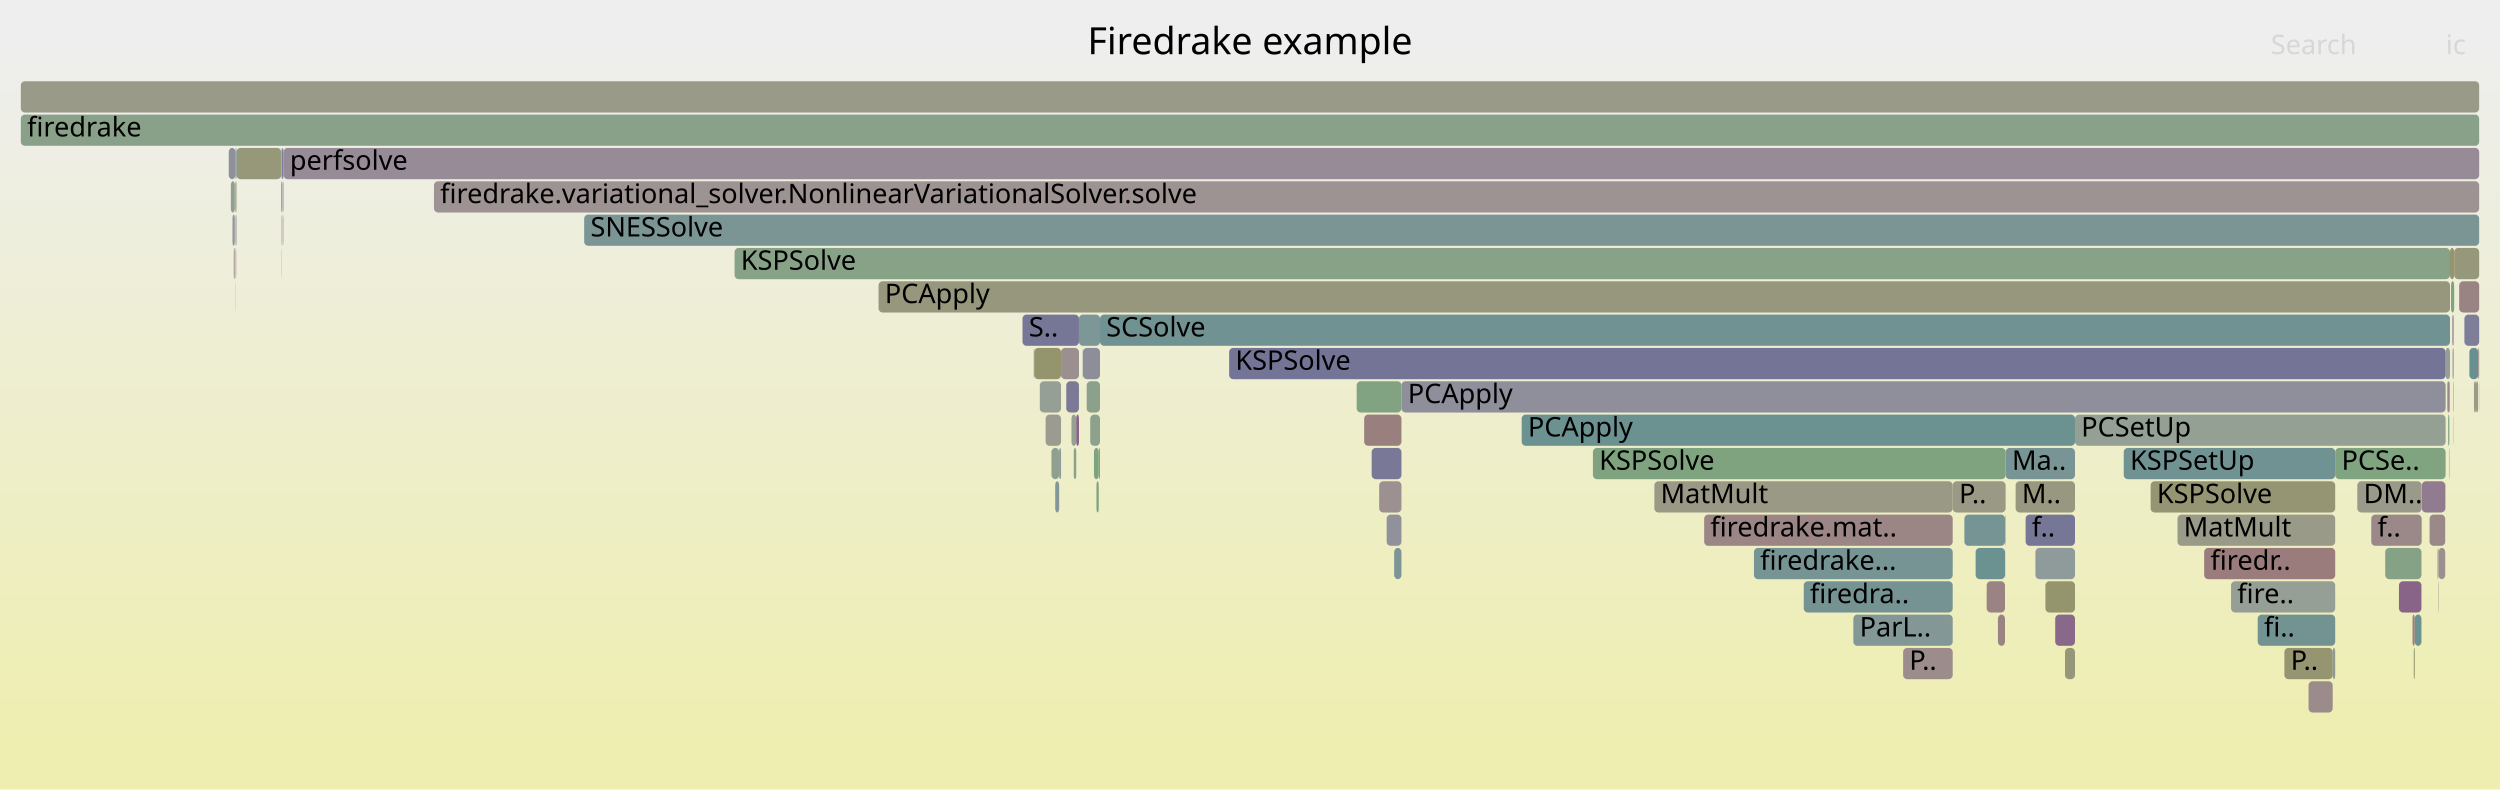
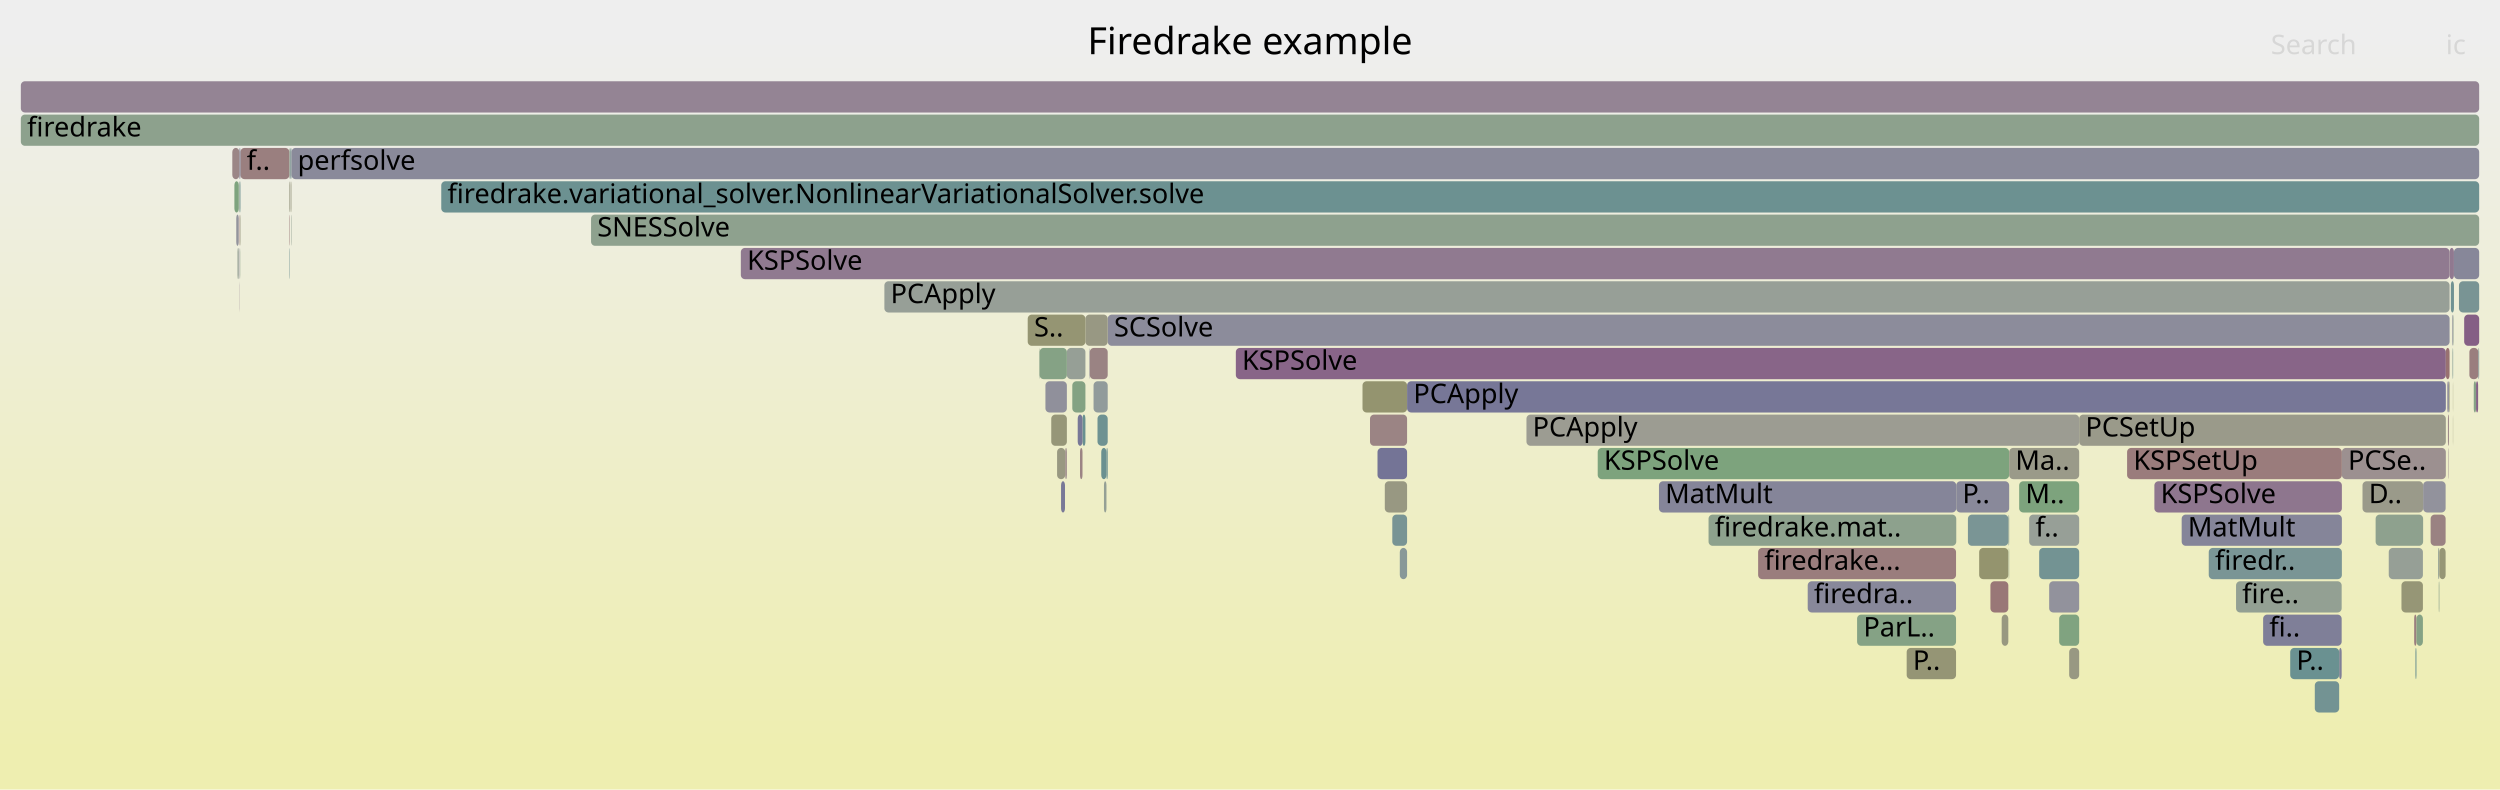
<svg xmlns="http://www.w3.org/2000/svg" version="1.1" width="1200" height="379" viewBox="0 0 1200 379">
  <defs>
    <linearGradient id="background" y1="0" y2="1" x1="0" x2="0">
      <stop stop-color="#eeeeee" offset="5%" />
      <stop stop-color="#eeeeb0" offset="95%" />
    </linearGradient>
  </defs>
  <style type="text/css">
	text { font-family:Verdana; font-size:13px; fill:rgb(0,0,0); }
	#search, #ignorecase { opacity:0.1; cursor:pointer; }
	#search:hover, #search.show, #ignorecase:hover, #ignorecase.show { opacity:1; }
	#subtitle { text-anchor:middle; font-color:rgb(160,160,160); }
	#title { text-anchor:middle; font-size:18px}
	#unzoom { cursor:pointer; }
	#frames &gt; *:hover { stroke:black; stroke-width:0.5; cursor:pointer; }
	.hide { display:none; }
	.parent { opacity:0.5; }
</style>
  <rect x="0.0" y="0" width="1200.0" height="379.0" fill="url(#background)" />
  <text id="title" x="600.00" y="26">Firedrake example</text>
  <text id="details" x="10.00" y="361"> </text>
  <text id="unzoom" x="10.00" y="26" class="hide">Reset Zoom</text>
  <text id="search" x="1090.00" y="26">Search</text>
  <text id="ignorecase" x="1174.00" y="26">ic</text>
  <text id="matched" x="1090.00" y="361"> </text>
  <g id="frames">
    <g>
-       <rect x="1189.9" y="183" width="0.1" height="15.0" fill="rgb(146.257,146.257,155.727)" rx="2" ry="2" />
-       <text x="1192.89" y="193.5" />
-     </g>
-     <g>
-       <rect x="112.7" y="87" width="0.3" height="15.0" fill="rgb(108.584,145.188,145.188)" rx="2" ry="2" />
-       <text x="115.70" y="97.5" />
-     </g>
-     <g>
-       <rect x="948.3" y="263" width="14.1" height="15.0" fill="rgb(107.904,145.012,145.012)" rx="2" ry="2" />
-       <text x="951.28" y="273.5" />
-     </g>
-     <g>
-       <rect x="1119.7" y="311" width="1.2" height="15.0" fill="rgb(141.604,153.749,153.749)" rx="2" ry="2" />
-       <text x="1122.73" y="321.5" />
-     </g>
-     <g>
-       <rect x="665.6" y="247" width="7.1" height="15.0" fill="rgb(144.533,144.533,155.393)" rx="2" ry="2" />
-       <text x="668.61" y="257.5" />
-     </g>
-     <g>
-       <rect x="113.4" y="119" width="0.1" height="15.0" fill="rgb(154.042,127.656,127.656)" rx="2" ry="2" />
-       <text x="116.36" y="129.5" />
-     </g>
-     <g>
-       <rect x="651.2" y="183" width="21.5" height="15.0" fill="rgb(129.532,162.634,129.532)" rx="2" ry="2" />
-       <text x="654.24" y="193.5" />
-     </g>
-     <g>
-       <rect x="1187.5" y="183" width="1.0" height="15.0" fill="rgb(153.982,153.982,138.526)" rx="2" ry="2" />
-       <text x="1190.45" y="193.5" />
-     </g>
-     <g>
-       <rect x="1045.2" y="247" width="75.7" height="15.0" fill="rgb(153.723,153.723,137.273)" rx="2" ry="2" />
-       <text x="1048.16" y="257.5">MatMult</text>
-     </g>
-     <g>
-       <rect x="352.6" y="119" width="823.4" height="15.0" fill="rgb(136.198,161.549,136.198)" rx="2" ry="2" />
-       <text x="355.57" y="129.5">KSPSolve</text>
-     </g>
-     <g>
-       <rect x="135.2" y="119" width="0.1" height="15.0" fill="rgb(119.318,147.971,147.971)" rx="2" ry="2" />
-       <text x="138.18" y="129.5" />
-     </g>
-     <g>
-       <rect x="1070.9" y="279" width="50.0" height="15.0" fill="rgb(149.553,159.375,149.553)" rx="2" ry="2" />
-       <text x="1073.88" y="289.5">fire..</text>
-     </g>
-     <g>
-       <rect x="1151.5" y="279" width="10.8" height="15.0" fill="rgb(135.828,101.183,135.828)" rx="2" ry="2" />
-       <text x="1154.46" y="289.5" />
-     </g>
-     <g>
-       <rect x="421.7" y="135" width="754.3" height="15.0" fill="rgb(151.436,151.436,126.19)" rx="2" ry="2" />
-       <text x="424.71" y="145.5">PCApply</text>
-     </g>
-     <g>
-       <rect x="977.0" y="263" width="19.0" height="15.0" fill="rgb(142.724,154.04,154.04)" rx="2" ry="2" />
-       <text x="980.02" y="273.5" />
-     </g>
-     <g>
-       <rect x="669.2" y="263" width="3.5" height="15.0" fill="rgb(125.104,149.471,149.471)" rx="2" ry="2" />
-       <text x="672.18" y="273.5" />
-     </g>
-     <g>
-       <rect x="113.1" y="87" width="0.4" height="15.0" fill="rgb(148.98,148.98,114.288)" rx="2" ry="2" />
-       <text x="116.13" y="97.5" />
-     </g>
-     <g>
-       <rect x="514.3" y="199" width="2.3" height="15.0" fill="rgb(147.238,159.752,147.238)" rx="2" ry="2" />
-       <text x="517.27" y="209.5" />
-     </g>
-     <g>
-       <rect x="526.3" y="231" width="1.1" height="15.0" fill="rgb(126.433,163.139,126.433)" rx="2" ry="2" />
-       <text x="529.27" y="241.5" />
-     </g>
-     <g>
-       <rect x="841.9" y="263" width="95.4" height="15.0" fill="rgb(117.616,147.53,147.53)" rx="2" ry="2" />
-       <text x="844.89" y="273.5">firedrake...</text>
-     </g>
-     <g>
-       <rect x="1158.6" y="311" width="0.5" height="15.0" fill="rgb(148.411,148.411,111.531)" rx="2" ry="2" />
-       <text x="1161.56" y="321.5" />
-     </g>
-     <g>
-       <rect x="1185.3" y="167" width="4.3" height="15.0" fill="rgb(104.495,144.128,144.128)" rx="2" ry="2" />
-       <text x="1188.35" y="177.5" />
-     </g>
-     <g>
-       <rect x="730.4" y="199" width="265.6" height="15.0" fill="rgb(106.719,144.705,144.705)" rx="2" ry="2" />
-       <text x="733.40" y="209.5">PCApply</text>
-     </g>
-     <g>
-       <rect x="1177.4" y="151" width="0.3" height="15.0" fill="rgb(138.238,138.238,154.175)" rx="2" ry="2" />
-       <text x="1180.36" y="161.5" />
-     </g>
-     <g>
-       <rect x="1032.3" y="231" width="88.6" height="15.0" fill="rgb(149.343,149.343,116.048)" rx="2" ry="2" />
-       <text x="1035.30" y="241.5">KSPSolve</text>
-     </g>
-     <g>
-       <rect x="509.3" y="167" width="8.6" height="15.0" fill="rgb(156.07,143.2,143.2)" rx="2" ry="2" />
-       <text x="512.28" y="177.5" />
-     </g>
-     <g>
-       <rect x="1170.0" y="263" width="0.5" height="15.0" fill="rgb(154.9,154.9,142.979)" rx="2" ry="2" />
-       <text x="1172.99" y="273.5" />
-     </g>
-     <g>
-       <rect x="1138.2" y="247" width="24.2" height="15.0" fill="rgb(155.322,137.466,137.466)" rx="2" ry="2" />
-       <text x="1141.18" y="257.5">f..</text>
-     </g>
-     <g>
-       <rect x="981.8" y="279" width="14.2" height="15.0" fill="rgb(147.992,147.992,109.499)" rx="2" ry="2" />
-       <text x="984.76" y="289.5" />
-     </g>
-     <g>
-       <rect x="519.8" y="167" width="8.2" height="15.0" fill="rgb(142.369,142.369,154.975)" rx="2" ry="2" />
-       <text x="522.84" y="177.5" />
-     </g>
-     <g>
-       <rect x="1188.5" y="183" width="1.0" height="15.0" fill="rgb(152.626,152.626,131.957)" rx="2" ry="2" />
-       <text x="1191.47" y="193.5" />
-     </g>
-     <g>
-       <rect x="135.9" y="87" width="0.2" height="15.0" fill="rgb(149.384,149.384,116.245)" rx="2" ry="2" />
-       <text x="138.94" y="97.5" />
-     </g>
-     <g>
-       <rect x="208.3" y="87" width="981.7" height="15.0" fill="rgb(156.553,146.905,146.905)" rx="2" ry="2" />
-       <text x="211.28" y="97.5">firedrake.variational_solver.NonlinearVariationalSolver.solve</text>
-     </g>
-     <g>
-       <rect x="135.0" y="71" width="0.3" height="15.0" fill="rgb(142.142,160.582,142.142)" rx="2" ry="2" />
-       <text x="137.97" y="81.5" />
-     </g>
-     <g>
-       <rect x="1170.5" y="263" width="3.2" height="15.0" fill="rgb(155.989,142.58,142.58)" rx="2" ry="2" />
-       <text x="1173.51" y="273.5" />
-     </g>
-     <g>
-       <rect x="112.8" y="103" width="0.2" height="15.0" fill="rgb(128.119,162.864,128.119)" rx="2" ry="2" />
-       <text x="115.77" y="113.5" />
-     </g>
-     <g>
-       <rect x="1177.7" y="151" width="0.2" height="15.0" fill="rgb(138.333,161.202,138.333)" rx="2" ry="2" />
-       <text x="1180.72" y="161.5" />
-     </g>
-     <g>
-       <rect x="1182.9" y="151" width="7.1" height="15.0" fill="rgb(126.42,126.42,151.888)" rx="2" ry="2" />
-       <text x="1185.89" y="161.5" />
-     </g>
-     <g>
-       <rect x="135.4" y="71" width="0.5" height="15.0" fill="rgb(112.486,112.486,149.191)" rx="2" ry="2" />
-       <text x="138.36" y="81.5" />
-     </g>
-     <g>
-       <rect x="113.2" y="103" width="0.3" height="15.0" fill="rgb(142.027,142.027,154.908)" rx="2" ry="2" />
-       <text x="116.25" y="113.5" />
-     </g>
-     <g>
-       <rect x="658.4" y="215" width="14.3" height="15.0" fill="rgb(121.313,121.313,150.899)" rx="2" ry="2" />
-       <text x="661.44" y="225.5" />
-     </g>
-     <g>
-       <rect x="1174.8" y="183" width="0.9" height="15.0" fill="rgb(155.298,137.286,137.286)" rx="2" ry="2" />
+       <rect x="512.1" y="167" width="8.9" height="15.0" fill="rgb(150.429,159.232,150.429)" rx="2" ry="2" />
+       <text x="515.10" y="177.5" />
+     </g>
+     <g>
+       <rect x="891.4" y="295" width="47.5" height="15.0" fill="rgb(132.938,162.08,132.938)" rx="2" ry="2" />
+       <text x="894.45" y="305.5">ParL..</text>
+     </g>
+     <g>
+       <rect x="664.7" y="231" width="10.7" height="15.0" fill="rgb(152.241,152.241,130.089)" rx="2" ry="2" />
+       <text x="667.73" y="241.5" />
+     </g>
+     <g>
+       <rect x="657.6" y="199" width="17.8" height="15.0" fill="rgb(154.553,131.576,131.576)" rx="2" ry="2" />
+       <text x="660.57" y="209.5" />
+     </g>
+     <g>
+       <rect x="113.4" y="103" width="1.2" height="15.0" fill="rgb(147.468,147.468,155.962)" rx="2" ry="2" />
+       <text x="116.44" y="113.5" />
+     </g>
+     <g>
+       <rect x="593.2" y="167" width="580.8" height="15.0" fill="rgb(135.85,101.239,135.85)" rx="2" ry="2" />
+       <text x="596.17" y="177.5">KSPSolve</text>
+     </g>
+     <g>
+       <rect x="1111.1" y="327" width="11.7" height="15.0" fill="rgb(114.643,146.759,146.759)" rx="2" ry="2" />
+       <text x="1114.06" y="337.5" />
+     </g>
+     <g>
+       <rect x="10.0" y="55" width="1180.0" height="15.0" fill="rgb(140.554,160.84,140.554)" rx="2" ry="2" />
+       <text x="13.00" y="65.5">firedrake</text>
+     </g>
+     <g>
+       <rect x="114.0" y="119" width="0.6" height="15.0" fill="rgb(148.644,159.523,148.644)" rx="2" ry="2" />
+       <text x="117.03" y="129.5" />
+     </g>
+     <g>
+       <rect x="115.0" y="87" width="0.4" height="15.0" fill="rgb(105.926,144.499,144.499)" rx="2" ry="2" />
+       <text x="118.05" y="97.5" />
+     </g>
+     <g>
+       <rect x="531.7" y="151" width="644.1" height="15.0" fill="rgb(139.92,139.92,154.501)" rx="2" ry="2" />
+       <text x="534.72" y="161.5">SCSolve</text>
+     </g>
+     <g>
+       <rect x="523.1" y="167" width="8.6" height="15.0" fill="rgb(154.445,130.748,130.748)" rx="2" ry="2" />
+       <text x="526.06" y="177.5" />
+     </g>
+     <g>
+       <rect x="1177.1" y="167" width="0.1" height="15.0" fill="rgb(151.245,151.245,125.262)" rx="2" ry="2" />
+       <text x="1180.11" y="177.5" />
+     </g>
+     <g>
+       <rect x="766.9" y="215" width="197.5" height="15.0" fill="rgb(125.16,163.346,125.16)" rx="2" ry="2" />
+       <text x="769.88" y="225.5">KSPSolve</text>
+     </g>
+     <g>
+       <rect x="1176.4" y="135" width="1.5" height="15.0" fill="rgb(111.743,146.007,146.007)" rx="2" ry="2" />
+       <text x="1179.38" y="145.5" />
+     </g>
+     <g>
+       <rect x="139.6" y="71" width="0.3" height="15.0" fill="rgb(111.976,146.068,146.068)" rx="2" ry="2" />
+       <text x="142.58" y="81.5" />
+     </g>
+     <g>
+       <rect x="1174.6" y="183" width="0.2" height="15.0" fill="rgb(154.799,133.461,133.461)" rx="2" ry="2" />
+       <text x="1177.63" y="193.5" />
+     </g>
+     <g>
+       <rect x="283.7" y="103" width="906.3" height="15.0" fill="rgb(142.47,160.528,142.47)" rx="2" ry="2" />
+       <text x="286.71" y="113.5">SNESSolve</text>
+     </g>
+     <g>
+       <rect x="1073.3" y="279" width="50.7" height="15.0" fill="rgb(146.548,159.864,146.548)" rx="2" ry="2" />
+       <text x="1076.26" y="289.5">fire..</text>
+     </g>
+     <g>
+       <rect x="983.6" y="279" width="14.4" height="15.0" fill="rgb(146.465,146.465,155.767)" rx="2" ry="2" />
+       <text x="986.63" y="289.5" />
+     </g>
+     <g>
+       <rect x="944.6" y="247" width="19.4" height="15.0" fill="rgb(122.15,148.706,148.706)" rx="2" ry="2" />
+       <text x="947.58" y="257.5" />
+     </g>
+     <g>
+       <rect x="1158.8" y="295" width="1.1" height="15.0" fill="rgb(153.769,125.564,125.564)" rx="2" ry="2" />
+       <text x="1161.83" y="305.5" />
+     </g>
+     <g>
+       <rect x="964.1" y="247" width="0.3" height="15.0" fill="rgb(128.61,150.38,150.38)" rx="2" ry="2" />
+       <text x="967.14" y="257.5" />
+     </g>
+     <g>
+       <rect x="514.7" y="183" width="6.3" height="15.0" fill="rgb(130.573,162.465,130.573)" rx="2" ry="2" />
+       <text x="517.68" y="193.5" />
+     </g>
+     <g>
+       <rect x="507.4" y="215" width="3.9" height="15.0" fill="rgb(152.099,152.099,129.405)" rx="2" ry="2" />
+       <text x="510.39" y="225.5" />
+     </g>
+     <g>
+       <rect x="114.6" y="87" width="0.3" height="15.0" fill="rgb(142.648,160.499,142.648)" rx="2" ry="2" />
+       <text x="117.61" y="97.5" />
+     </g>
+     <g>
+       <rect x="1060.2" y="263" width="63.9" height="15.0" fill="rgb(122.311,148.747,148.747)" rx="2" ry="2" />
+       <text x="1063.21" y="273.5">firedr..</text>
+     </g>
+     <g>
+       <rect x="843.9" y="263" width="95.0" height="15.0" fill="rgb(153.724,125.217,125.217)" rx="2" ry="2" />
+       <text x="846.90" y="273.5">firedrake...</text>
+     </g>
+     <g>
+       <rect x="960.8" y="295" width="3.2" height="15.0" fill="rgb(151.856,151.856,128.224)" rx="2" ry="2" />
+       <text x="963.76" y="305.5" />
+     </g>
+     <g>
+       <rect x="1021.0" y="215" width="103.1" height="15.0" fill="rgb(153.537,123.786,123.786)" rx="2" ry="2" />
+       <text x="1024.04" y="225.5">KSPSetUp</text>
+     </g>
+     <g>
+       <rect x="114.7" y="119" width="0.2" height="15.0" fill="rgb(147.69,147.69,156.005)" rx="2" ry="2" />
+       <text x="117.74" y="129.5" />
+     </g>
+     <g>
+       <rect x="939.0" y="231" width="25.4" height="15.0" fill="rgb(137.004,137.004,153.936)" rx="2" ry="2" />
+       <text x="941.97" y="241.5">P..</text>
+     </g>
+     <g>
+       <rect x="521.0" y="151" width="10.7" height="15.0" fill="rgb(152.485,152.485,131.275)" rx="2" ry="2" />
+       <text x="523.98" y="161.5" />
+     </g>
+     <g>
+       <rect x="1134.0" y="231" width="29.1" height="15.0" fill="rgb(153.879,153.879,138.028)" rx="2" ry="2" />
+       <text x="1137.00" y="241.5">D..</text>
+     </g>
+     <g>
+       <rect x="654.0" y="183" width="21.4" height="15.0" fill="rgb(148.37,148.37,111.33)" rx="2" ry="2" />
+       <text x="656.99" y="193.5" />
+     </g>
+     <g>
+       <rect x="115.2" y="103" width="0.2" height="15.0" fill="rgb(151.447,151.447,126.245)" rx="2" ry="2" />
+       <text x="118.17" y="113.5" />
+     </g>
+     <g>
+       <rect x="355.6" y="119" width="820.2" height="15.0" fill="rgb(144.074,122.314,144.074)" rx="2" ry="2" />
+       <text x="358.63" y="129.5">KSPSolve</text>
+     </g>
+     <g>
+       <rect x="115.3" y="119" width="0.1" height="15.0" fill="rgb(136.293,161.534,136.293)" rx="2" ry="2" />
+       <text x="118.28" y="129.5" />
+     </g>
+     <g>
+       <rect x="10.0" y="39" width="1180.0" height="15.0" fill="rgb(147.925,132.183,147.925)" rx="2" ry="2" />
+       <text x="13.00" y="49.5" />
+     </g>
+     <g>
+       <rect x="978.8" y="263" width="19.2" height="15.0" fill="rgb(115.446,146.967,146.967)" rx="2" ry="2" />
+       <text x="981.82" y="273.5" />
+     </g>
+     <g>
+       <rect x="1122.8" y="311" width="1.2" height="15.0" fill="rgb(126.784,126.784,151.958)" rx="2" ry="2" />
+       <text x="1125.80" y="321.5" />
+     </g>
+     <g>
+       <rect x="661.2" y="215" width="14.2" height="15.0" fill="rgb(115.633,115.633,149.8)" rx="2" ry="2" />
+       <text x="664.16" y="225.5" />
+     </g>
+     <g>
+       <rect x="501.8" y="183" width="10.3" height="15.0" fill="rgb(144.395,144.395,155.367)" rx="2" ry="2" />
+       <text x="504.79" y="193.5" />
+     </g>
+     <g>
+       <rect x="1170.3" y="263" width="0.6" height="15.0" fill="rgb(147.931,159.639,147.931)" rx="2" ry="2" />
+       <text x="1173.32" y="273.5" />
+     </g>
+     <g>
+       <rect x="1185.3" y="167" width="4.3" height="15.0" fill="rgb(153.881,126.422,126.422)" rx="2" ry="2" />
+       <text x="1188.31" y="177.5" />
+     </g>
+     <g>
+       <rect x="115.4" y="71" width="23.5" height="15.0" fill="rgb(153.999,127.323,127.323)" rx="2" ry="2" />
+       <text x="118.42" y="81.5">f..</text>
+     </g>
+     <g>
+       <rect x="668.3" y="247" width="7.1" height="15.0" fill="rgb(119.94,148.133,148.133)" rx="2" ry="2" />
+       <text x="671.31" y="257.5" />
+     </g>
+     <g>
+       <rect x="1140.3" y="247" width="22.8" height="15.0" fill="rgb(142.088,160.59,142.088)" rx="2" ry="2" />
+       <text x="1143.25" y="257.5" />
+     </g>
+     <g>
+       <rect x="493.3" y="151" width="27.7" height="15.0" fill="rgb(149.124,149.124,114.984)" rx="2" ry="2" />
+       <text x="496.34" y="161.5">S..</text>
+     </g>
+     <g>
+       <rect x="528.6" y="215" width="2.5" height="15.0" fill="rgb(105.75,144.454,144.454)" rx="2" ry="2" />
+       <text x="531.65" y="225.5" />
+     </g>
+     <g>
+       <rect x="114.9" y="71" width="0.5" height="15.0" fill="rgb(123.138,123.138,151.252)" rx="2" ry="2" />
+       <text x="117.92" y="81.5" />
+     </g>
+     <g>
+       <rect x="1170.6" y="279" width="0.3" height="15.0" fill="rgb(139.289,161.046,139.289)" rx="2" ry="2" />
+       <text x="1173.59" y="289.5" />
+     </g>
+     <g>
+       <rect x="138.9" y="71" width="0.3" height="15.0" fill="rgb(144.093,160.264,144.093)" rx="2" ry="2" />
+       <text x="141.86" y="81.5" />
+     </g>
+     <g>
+       <rect x="519.6" y="199" width="1.4" height="15.0" fill="rgb(104.729,144.189,144.189)" rx="2" ry="2" />
+       <text x="522.59" y="209.5" />
+     </g>
+     <g>
+       <rect x="1099.3" y="311" width="23.5" height="15.0" fill="rgb(106.423,144.628,144.628)" rx="2" ry="2" />
+       <text x="1102.29" y="321.5">P..</text>
+     </g>
+     <g>
+       <rect x="964.0" y="247" width="0.1" height="15.0" fill="rgb(137.028,161.414,137.028)" rx="2" ry="2" />
+       <text x="967.00" y="257.5" />
+     </g>
+     <g>
+       <rect x="511.3" y="215" width="0.8" height="15.0" fill="rgb(155.432,138.31,138.31)" rx="2" ry="2" />
+       <text x="514.26" y="225.5" />
+     </g>
+     <g>
+       <rect x="1146.6" y="263" width="16.4" height="15.0" fill="rgb(150.201,159.27,150.201)" rx="2" ry="2" />
+       <text x="1149.57" y="273.5" />
+     </g>
+     <g>
+       <rect x="526.8" y="199" width="4.9" height="15.0" fill="rgb(110.238,145.617,145.617)" rx="2" ry="2" />
+       <text x="529.79" y="209.5" />
+     </g>
+     <g>
+       <rect x="1175.8" y="119" width="2.1" height="15.0" fill="rgb(143.732,121.438,143.732)" rx="2" ry="2" />
+       <text x="1178.81" y="129.5" />
+     </g>
+     <g>
+       <rect x="498.8" y="167" width="0.2" height="15.0" fill="rgb(141.852,160.629,141.852)" rx="2" ry="2" />
+       <text x="501.81" y="177.5" />
+     </g>
+     <g>
+       <rect x="1188.5" y="183" width="1.0" height="15.0" fill="rgb(134.37,97.448,134.37)" rx="2" ry="2" />
+       <text x="1191.48" y="193.5" />
+     </g>
+     <g>
+       <rect x="1177.4" y="183" width="0.1" height="15.0" fill="rgb(148.329,148.329,111.133)" rx="2" ry="2" />
+       <text x="1180.39" y="193.5" />
+     </g>
+     <g>
+       <rect x="1180.3" y="135" width="9.7" height="15.0" fill="rgb(120.909,148.384,148.384)" rx="2" ry="2" />
+       <text x="1183.34" y="145.5" />
+     </g>
+     <g>
+       <rect x="1170.9" y="263" width="3.0" height="15.0" fill="rgb(149.762,149.762,118.076)" rx="2" ry="2" />
+       <text x="1173.85" y="273.5" />
+     </g>
+     <g>
+       <rect x="112.5" y="87" width="2.1" height="15.0" fill="rgb(125.828,163.237,125.828)" rx="2" ry="2" />
+       <text x="115.50" y="97.5" />
+     </g>
+     <g>
+       <rect x="1163.1" y="231" width="10.8" height="15.0" fill="rgb(146.265,146.265,155.729)" rx="2" ry="2" />
+       <text x="1166.14" y="241.5" />
+     </g>
+     <g>
+       <rect x="509.3" y="231" width="1.9" height="15.0" fill="rgb(120.891,120.891,150.818)" rx="2" ry="2" />
+       <text x="512.33" y="241.5" />
+     </g>
+     <g>
+       <rect x="820.1" y="247" width="118.9" height="15.0" fill="rgb(141.463,160.692,141.463)" rx="2" ry="2" />
+       <text x="823.09" y="257.5">firedrake.mat..</text>
+     </g>
+     <g>
+       <rect x="969.2" y="231" width="28.8" height="15.0" fill="rgb(125.46,163.297,125.46)" rx="2" ry="2" />
+       <text x="972.20" y="241.5">M..</text>
+     </g>
+     <g>
+       <rect x="1166.7" y="247" width="7.2" height="15.0" fill="rgb(154.389,130.319,130.319)" rx="2" ry="2" />
+       <text x="1169.73" y="257.5" />
+     </g>
+     <g>
+       <rect x="1182.8" y="151" width="7.2" height="15.0" fill="rgb(133.302,94.711,133.302)" rx="2" ry="2" />
+       <text x="1185.83" y="161.5" />
+     </g>
+     <g>
+       <rect x="1177.0" y="151" width="0.2" height="15.0" fill="rgb(145.048,154.642,154.642)" rx="2" ry="2" />
+       <text x="1179.96" y="161.5" />
+     </g>
+     <g>
+       <rect x="988.4" y="295" width="9.6" height="15.0" fill="rgb(127.579,162.952,127.579)" rx="2" ry="2" />
+       <text x="991.43" y="305.5" />
+     </g>
+     <g>
+       <rect x="499.0" y="167" width="13.1" height="15.0" fill="rgb(132.745,162.111,132.745)" rx="2" ry="2" />
+       <text x="501.98" y="177.5" />
+     </g>
+     <g>
+       <rect x="524.9" y="183" width="6.8" height="15.0" fill="rgb(145.275,154.701,154.701)" rx="2" ry="2" />
+       <text x="527.92" y="193.5" />
+     </g>
+     <g>
+       <rect x="1152.7" y="279" width="10.3" height="15.0" fill="rgb(149.681,149.681,117.685)" rx="2" ry="2" />
+       <text x="1155.70" y="289.5" />
+     </g>
+     <g>
+       <rect x="211.8" y="87" width="978.2" height="15.0" fill="rgb(107.585,144.93,144.93)" rx="2" ry="2" />
+       <text x="214.79" y="97.5">firedrake.variational_solver.NonlinearVariationalSolver.solve</text>
+     </g>
+     <g>
+       <rect x="139.4" y="87" width="0.2" height="15.0" fill="rgb(152.069,152.069,129.259)" rx="2" ry="2" />
+       <text x="142.40" y="97.5" />
+     </g>
+     <g>
+       <rect x="1177.6" y="151" width="0.2" height="15.0" fill="rgb(140.508,160.848,140.508)" rx="2" ry="2" />
+       <text x="1180.55" y="161.5" />
+     </g>
+     <g>
+       <rect x="671.9" y="263" width="3.5" height="15.0" fill="rgb(135.645,152.204,152.204)" rx="2" ry="2" />
+       <text x="674.87" y="273.5" />
+     </g>
+     <g>
+       <rect x="114.8" y="135" width="0.1" height="15.0" fill="rgb(144.155,122.521,144.155)" rx="2" ry="2" />
+       <text x="117.80" y="145.5" />
+     </g>
+     <g>
+       <rect x="1086.3" y="295" width="37.7" height="15.0" fill="rgb(126.692,126.692,151.94)" rx="2" ry="2" />
+       <text x="1089.28" y="305.5">fi..</text>
+     </g>
+     <g>
+       <rect x="1159.9" y="295" width="3.1" height="15.0" fill="rgb(133.181,162.04,133.181)" rx="2" ry="2" />
+       <text x="1162.92" y="305.5" />
+     </g>
+     <g>
+       <rect x="1175.5" y="183" width="0.3" height="15.0" fill="rgb(149.585,149.585,117.22)" rx="2" ry="2" />
+       <text x="1178.51" y="193.5" />
+     </g>
+     <g>
+       <rect x="1124.1" y="215" width="49.9" height="15.0" fill="rgb(156.132,143.679,143.679)" rx="2" ry="2" />
+       <text x="1127.05" y="225.5">PCSe..</text>
+     </g>
+     <g>
+       <rect x="517.3" y="199" width="2.3" height="15.0" fill="rgb(119.92,119.92,150.63)" rx="2" ry="2" />
+       <text x="520.26" y="209.5" />
+     </g>
+     <g>
+       <rect x="531.1" y="215" width="0.6" height="15.0" fill="rgb(108.313,145.118,145.118)" rx="2" ry="2" />
+       <text x="534.09" y="225.5" />
+     </g>
+     <g>
+       <rect x="139.9" y="71" width="1050.1" height="15.0" fill="rgb(138.301,138.301,154.187)" rx="2" ry="2" />
+       <text x="142.86" y="81.5">perfsolve</text>
+     </g>
+     <g>
+       <rect x="1175.0" y="199" width="0.5" height="15.0" fill="rgb(154.985,134.882,134.882)" rx="2" ry="2" />
+       <text x="1178.04" y="209.5" />
+     </g>
+     <g>
+       <rect x="504.6" y="199" width="7.5" height="15.0" fill="rgb(150.206,150.206,120.228)" rx="2" ry="2" />
+       <text x="507.59" y="209.5" />
+     </g>
+     <g>
+       <rect x="114.7" y="103" width="0.2" height="15.0" fill="rgb(152.323,114.476,114.476)" rx="2" ry="2" />
+       <text x="117.67" y="113.5" />
+     </g>
+     <g>
+       <rect x="955.4" y="279" width="8.6" height="15.0" fill="rgb(152.855,118.556,118.556)" rx="2" ry="2" />
+       <text x="958.36" y="289.5" />
+     </g>
+     <g>
+       <rect x="1177.9" y="119" width="12.1" height="15.0" fill="rgb(134.687,134.687,153.488)" rx="2" ry="2" />
+       <text x="1180.85" y="129.5" />
+     </g>
+     <g>
+       <rect x="993.2" y="311" width="4.8" height="15.0" fill="rgb(152.299,152.299,130.373)" rx="2" ry="2" />
+       <text x="996.23" y="321.5" />
+     </g>
+     <g>
+       <rect x="1159.4" y="311" width="0.5" height="15.0" fill="rgb(109.864,145.52,145.52)" rx="2" ry="2" />
+       <text x="1162.39" y="321.5" />
+     </g>
+     <g>
+       <rect x="424.5" y="135" width="751.3" height="15.0" fill="rgb(150.575,159.209,150.575)" rx="2" ry="2" />
+       <text x="427.49" y="145.5">PCApply</text>
+     </g>
+     <g>
+       <rect x="732.7" y="199" width="265.3" height="15.0" fill="rgb(155.564,155.564,146.197)" rx="2" ry="2" />
+       <text x="735.66" y="209.5">PCApply</text>
+     </g>
+     <g>
+       <rect x="1175.3" y="215" width="0.2" height="15.0" fill="rgb(155.28,137.149,137.149)" rx="2" ry="2" />
+       <text x="1178.32" y="225.5" />
+     </g>
+     <g>
+       <rect x="998.0" y="199" width="176.0" height="15.0" fill="rgb(153.836,153.836,137.819)" rx="2" ry="2" />
+       <text x="1001.02" y="209.5">PCSetUp</text>
+     </g>
+     <g>
+       <rect x="950.0" y="263" width="14.0" height="15.0" fill="rgb(148.188,148.188,110.447)" rx="2" ry="2" />
+       <text x="952.97" y="273.5" />
+     </g>
+     <g>
+       <rect x="964.4" y="215" width="33.6" height="15.0" fill="rgb(153.673,153.673,137.032)" rx="2" ry="2" />
+       <text x="967.38" y="225.5">Ma..</text>
+     </g>
+     <g>
+       <rect x="675.4" y="183" width="498.6" height="15.0" fill="rgb(119.263,119.263,150.502)" rx="2" ry="2" />
+       <text x="678.42" y="193.5">PCApply</text>
+     </g>
+     <g>
+       <rect x="915.2" y="311" width="23.7" height="15.0" fill="rgb(149.445,149.445,116.543)" rx="2" ry="2" />
+       <text x="918.19" y="321.5">P..</text>
+     </g>
+     <g>
+       <rect x="139.7" y="87" width="0.2" height="15.0" fill="rgb(151.62,151.62,127.084)" rx="2" ry="2" />
+       <text x="142.66" y="97.5" />
+     </g>
+     <g>
+       <rect x="964.2" y="263" width="0.2" height="15.0" fill="rgb(138.434,161.185,138.434)" rx="2" ry="2" />
+       <text x="967.24" y="273.5" />
+     </g>
+     <g>
+       <rect x="139.7" y="103" width="0.2" height="15.0" fill="rgb(146.279,159.908,146.279)" rx="2" ry="2" />
+       <text x="142.73" y="113.5" />
+     </g>
+     <g>
+       <rect x="1177.4" y="199" width="0.1" height="15.0" fill="rgb(150.166,150.166,120.038)" rx="2" ry="2" />
+       <text x="1180.44" y="209.5" />
+     </g>
+     <g>
+       <rect x="1187.4" y="183" width="1.1" height="15.0" fill="rgb(133.86,161.93,133.86)" rx="2" ry="2" />
+       <text x="1190.44" y="193.5" />
+     </g>
+     <g>
+       <rect x="1177.2" y="151" width="0.3" height="15.0" fill="rgb(146.805,146.805,155.833)" rx="2" ry="2" />
+       <text x="1180.22" y="161.5" />
+     </g>
+     <g>
+       <rect x="1189.6" y="167" width="0.4" height="15.0" fill="rgb(135.208,152.091,152.091)" rx="2" ry="2" />
+       <text x="1192.56" y="177.5" />
+     </g>
+     <g>
+       <rect x="518.4" y="215" width="1.2" height="15.0" fill="rgb(154.606,131.981,131.981)" rx="2" ry="2" />
+       <text x="521.43" y="225.5" />
+     </g>
+     <g>
+       <rect x="111.5" y="71" width="3.4" height="15.0" fill="rgb(154.818,133.608,133.608)" rx="2" ry="2" />
+       <text x="114.48" y="81.5" />
+     </g>
+     <g>
+       <rect x="1174.8" y="183" width="0.7" height="15.0" fill="rgb(142.45,142.45,154.99)" rx="2" ry="2" />
      <text x="1177.80" y="193.5" />
    </g>
    <g>
-       <rect x="528.0" y="151" width="648.0" height="15.0" fill="rgb(112.144,146.111,146.111)" rx="2" ry="2" />
-       <text x="531.00" y="161.5">SCSolve</text>
-     </g>
-     <g>
-       <rect x="1176.0" y="119" width="2.0" height="15.0" fill="rgb(148.096,148.096,110.002)" rx="2" ry="2" />
-       <text x="1179.01" y="129.5" />
-     </g>
-     <g>
-       <rect x="1176.5" y="135" width="1.5" height="15.0" fill="rgb(126.268,163.166,126.268)" rx="2" ry="2" />
-       <text x="1179.55" y="145.5" />
-     </g>
-     <g>
-       <rect x="501.9" y="199" width="7.4" height="15.0" fill="rgb(155.017,155.017,143.545)" rx="2" ry="2" />
-       <text x="504.89" y="209.5" />
-     </g>
-     <g>
-       <rect x="986.5" y="295" width="9.5" height="15.0" fill="rgb(137.256,104.842,137.256)" rx="2" ry="2" />
-       <text x="989.51" y="305.5" />
-     </g>
-     <g>
-       <rect x="818.0" y="247" width="119.3" height="15.0" fill="rgb(154.74,133.007,133.007)" rx="2" ry="2" />
-       <text x="820.98" y="257.5">firedrake.mat..</text>
-     </g>
-     <g>
-       <rect x="1175.1" y="199" width="0.6" height="15.0" fill="rgb(129.217,162.686,129.217)" rx="2" ry="2" />
-       <text x="1178.09" y="209.5" />
-     </g>
-     <g>
-       <rect x="516.6" y="199" width="1.3" height="15.0" fill="rgb(133.781,95.939,133.781)" rx="2" ry="2" />
-       <text x="519.56" y="209.5" />
-     </g>
-     <g>
-       <rect x="135.6" y="87" width="0.3" height="15.0" fill="rgb(151.175,140.512,151.175)" rx="2" ry="2" />
-       <text x="138.60" y="97.5" />
-     </g>
-     <g>
-       <rect x="1170.3" y="279" width="0.2" height="15.0" fill="rgb(155.793,155.793,147.305)" rx="2" ry="2" />
-       <text x="1173.25" y="289.5" />
-     </g>
-     <g>
-       <rect x="937.3" y="231" width="25.4" height="15.0" fill="rgb(153.037,153.037,133.947)" rx="2" ry="2" />
-       <text x="940.34" y="241.5">P..</text>
-     </g>
-     <g>
-       <rect x="110.8" y="87" width="1.9" height="15.0" fill="rgb(144.04,160.273,144.04)" rx="2" ry="2" />
-       <text x="113.75" y="97.5" />
-     </g>
-     <g>
-       <rect x="942.9" y="247" width="19.5" height="15.0" fill="rgb(118.091,147.653,147.653)" rx="2" ry="2" />
-       <text x="945.91" y="257.5" />
-     </g>
-     <g>
-       <rect x="962.4" y="247" width="0.1" height="15.0" fill="rgb(130.296,162.51,130.296)" rx="2" ry="2" />
-       <text x="965.39" y="257.5" />
-     </g>
-     <g>
-       <rect x="1177.6" y="199" width="0.1" height="15.0" fill="rgb(110.567,110.567,148.819)" rx="2" ry="2" />
-       <text x="1180.59" y="209.5" />
-     </g>
-     <g>
-       <rect x="499.1" y="183" width="10.2" height="15.0" fill="rgb(149.026,159.461,149.026)" rx="2" ry="2" />
-       <text x="502.12" y="193.5" />
-     </g>
-     <g>
-       <rect x="135.1" y="103" width="0.2" height="15.0" fill="rgb(151.104,159.123,151.104)" rx="2" ry="2" />
-       <text x="138.11" y="113.5" />
-     </g>
-     <g>
-       <rect x="508.4" y="215" width="0.9" height="15.0" fill="rgb(136.483,152.421,152.421)" rx="2" ry="2" />
-       <text x="511.43" y="225.5" />
-     </g>
-     <g>
-       <rect x="962.7" y="215" width="33.3" height="15.0" fill="rgb(120.665,148.321,148.321)" rx="2" ry="2" />
-       <text x="965.75" y="225.5">Ma..</text>
-     </g>
-     <g>
-       <rect x="496.2" y="167" width="0.2" height="15.0" fill="rgb(151.467,151.467,126.34)" rx="2" ry="2" />
-       <text x="499.19" y="177.5" />
-     </g>
-     <g>
-       <rect x="506.5" y="231" width="1.9" height="15.0" fill="rgb(130.272,150.811,150.811)" rx="2" ry="2" />
-       <text x="509.55" y="241.5" />
-     </g>
-     <g>
-       <rect x="794.1" y="231" width="143.2" height="15.0" fill="rgb(152.765,152.765,132.632)" rx="2" ry="2" />
-       <text x="797.07" y="241.5">MatMult</text>
-     </g>
-     <g>
-       <rect x="1177.1" y="151" width="0.3" height="15.0" fill="rgb(147.336,130.674,147.336)" rx="2" ry="2" />
-       <text x="1180.09" y="161.5" />
-     </g>
-     <g>
-       <rect x="504.7" y="215" width="3.7" height="15.0" fill="rgb(144.462,160.204,144.462)" rx="2" ry="2" />
-       <text x="507.65" y="225.5" />
-     </g>
-     <g>
-       <rect x="496.4" y="167" width="12.9" height="15.0" fill="rgb(147.89,147.89,109.005)" rx="2" ry="2" />
-       <text x="499.35" y="177.5" />
-     </g>
-     <g>
-       <rect x="672.7" y="183" width="501.2" height="15.0" fill="rgb(142.693,142.693,155.037)" rx="2" ry="2" />
-       <text x="675.75" y="193.5">PCApply</text>
-     </g>
-     <g>
-       <rect x="112.8" y="119" width="0.2" height="15.0" fill="rgb(136.776,161.455,136.776)" rx="2" ry="2" />
-       <text x="115.83" y="129.5" />
-     </g>
-     <g>
-       <rect x="511.8" y="183" width="6.1" height="15.0" fill="rgb(121.914,121.914,151.016)" rx="2" ry="2" />
-       <text x="514.77" y="193.5" />
-     </g>
-     <g>
-       <rect x="1166.2" y="247" width="7.5" height="15.0" fill="rgb(155.166,136.27,136.27)" rx="2" ry="2" />
-       <text x="1169.23" y="257.5" />
-     </g>
-     <g>
-       <rect x="913.5" y="311" width="23.8" height="15.0" fill="rgb(155.647,139.96,139.96)" rx="2" ry="2" />
-       <text x="916.47" y="321.5">P..</text>
-     </g>
-     <g>
-       <rect x="1058.0" y="263" width="62.9" height="15.0" fill="rgb(153.552,123.895,123.895)" rx="2" ry="2" />
-       <text x="1061.02" y="273.5">firedr..</text>
-     </g>
-     <g>
-       <rect x="517.9" y="151" width="10.1" height="15.0" fill="rgb(125.457,149.563,149.563)" rx="2" ry="2" />
-       <text x="520.89" y="161.5" />
-     </g>
-     <g>
-       <rect x="996.0" y="199" width="177.9" height="15.0" fill="rgb(147.724,159.673,147.724)" rx="2" ry="2" />
-       <text x="998.98" y="209.5">PCSetUp</text>
-     </g>
-     <g>
-       <rect x="1159.1" y="295" width="3.2" height="15.0" fill="rgb(107.867,145.002,145.002)" rx="2" ry="2" />
-       <text x="1162.09" y="305.5" />
-     </g>
-     <g>
-       <rect x="136.1" y="71" width="1053.9" height="15.0" fill="rgb(150.485,138.743,150.485)" rx="2" ry="2" />
-       <text x="139.13" y="81.5">perfsolve</text>
-     </g>
-     <g>
-       <rect x="1083.7" y="295" width="37.2" height="15.0" fill="rgb(115.346,146.941,146.941)" rx="2" ry="2" />
-       <text x="1086.71" y="305.5">fi..</text>
-     </g>
-     <g>
-       <rect x="865.8" y="279" width="71.5" height="15.0" fill="rgb(116.733,147.301,147.301)" rx="2" ry="2" />
-       <text x="868.76" y="289.5">firedra..</text>
-     </g>
-     <g>
-       <rect x="10.0" y="39" width="1180.0" height="15.0" fill="rgb(153.72,153.72,137.256)" rx="2" ry="2" />
-       <text x="13.00" y="49.5" />
-     </g>
-     <g>
-       <rect x="515.4" y="215" width="1.2" height="15.0" fill="rgb(138.239,161.217,138.239)" rx="2" ry="2" />
-       <text x="518.42" y="225.5" />
-     </g>
-     <g>
-       <rect x="662.0" y="231" width="10.7" height="15.0" fill="rgb(156.186,144.089,144.089)" rx="2" ry="2" />
-       <text x="665.02" y="241.5" />
-     </g>
-     <g>
-       <rect x="1177.5" y="183" width="0.2" height="15.0" fill="rgb(133.491,133.491,153.256)" rx="2" ry="2" />
-       <text x="1180.53" y="193.5" />
-     </g>
-     <g>
-       <rect x="135.9" y="71" width="0.2" height="15.0" fill="rgb(153.008,119.727,119.727)" rx="2" ry="2" />
-       <text x="138.86" y="81.5" />
-     </g>
-     <g>
-       <rect x="1120.9" y="215" width="53.0" height="15.0" fill="rgb(128.266,162.84,128.266)" rx="2" ry="2" />
-       <text x="1123.94" y="225.5">PCSe..</text>
-     </g>
-     <g>
-       <rect x="1158.0" y="295" width="1.1" height="15.0" fill="rgb(154.285,129.52,129.52)" rx="2" ry="2" />
-       <text x="1161.01" y="305.5" />
-     </g>
-     <g>
-       <rect x="1131.5" y="231" width="30.9" height="15.0" fill="rgb(153.883,153.883,138.049)" rx="2" ry="2" />
-       <text x="1134.51" y="241.5">DM..</text>
-     </g>
-     <g>
-       <rect x="1173.7" y="231" width="0.1" height="15.0" fill="rgb(152.332,114.544,114.544)" rx="2" ry="2" />
-       <text x="1176.72" y="241.5" />
-     </g>
-     <g>
-       <rect x="889.6" y="295" width="47.7" height="15.0" fill="rgb(131.722,151.187,151.187)" rx="2" ry="2" />
-       <text x="892.63" y="305.5">ParL..</text>
-     </g>
-     <g>
-       <rect x="1173.9" y="167" width="2.1" height="15.0" fill="rgb(149.06,159.455,149.06)" rx="2" ry="2" />
-       <text x="1176.90" y="177.5" />
-     </g>
-     <g>
-       <rect x="1144.9" y="263" width="17.4" height="15.0" fill="rgb(133.652,161.964,133.652)" rx="2" ry="2" />
-       <text x="1147.92" y="273.5" />
-     </g>
-     <g>
-       <rect x="280.4" y="103" width="909.6" height="15.0" fill="rgb(123.154,148.966,148.966)" rx="2" ry="2" />
-       <text x="283.43" y="113.5">SNESSolve</text>
-     </g>
-     <g>
-       <rect x="135.0" y="87" width="0.3" height="15.0" fill="rgb(115.605,115.605,149.795)" rx="2" ry="2" />
-       <text x="138.05" y="97.5" />
-     </g>
-     <g>
-       <rect x="1175.7" y="183" width="0.3" height="15.0" fill="rgb(123.725,163.58,123.725)" rx="2" ry="2" />
-       <text x="1178.69" y="193.5" />
-     </g>
-     <g>
-       <rect x="113.5" y="71" width="21.5" height="15.0" fill="rgb(150.527,150.527,121.785)" rx="2" ry="2" />
-       <text x="116.49" y="81.5" />
-     </g>
-     <g>
-       <rect x="1177.4" y="167" width="0.3" height="15.0" fill="rgb(125.735,125.735,151.755)" rx="2" ry="2" />
-       <text x="1180.45" y="177.5" />
-     </g>
-     <g>
-       <rect x="590.0" y="167" width="583.9" height="15.0" fill="rgb(116.135,116.135,149.897)" rx="2" ry="2" />
-       <text x="592.98" y="177.5">KSPSolve</text>
-     </g>
-     <g>
-       <rect x="1177.2" y="167" width="0.2" height="15.0" fill="rgb(155.905,155.905,147.845)" rx="2" ry="2" />
-       <text x="1180.25" y="177.5" />
-     </g>
-     <g>
-       <rect x="953.6" y="279" width="8.8" height="15.0" fill="rgb(154.446,130.752,130.752)" rx="2" ry="2" />
-       <text x="956.64" y="289.5" />
-     </g>
-     <g>
-       <rect x="490.8" y="151" width="27.1" height="15.0" fill="rgb(118.249,118.249,150.306)" rx="2" ry="2" />
-       <text x="493.85" y="161.5">S..</text>
-     </g>
-     <g>
-       <rect x="10.0" y="55" width="1180.0" height="15.0" fill="rgb(136.917,161.432,136.917)" rx="2" ry="2" />
-       <text x="13.00" y="65.5">firedrake</text>
-     </g>
-     <g>
-       <rect x="1178.0" y="119" width="12.0" height="15.0" fill="rgb(151.047,151.047,124.306)" rx="2" ry="2" />
-       <text x="1180.98" y="129.5" />
-     </g>
-     <g>
-       <rect x="519.7" y="167" width="0.1" height="15.0" fill="rgb(108.018,145.042,145.042)" rx="2" ry="2" />
-       <text x="522.71" y="177.5" />
-     </g>
-     <g>
-       <rect x="972.3" y="247" width="23.7" height="15.0" fill="rgb(117.644,117.644,150.189)" rx="2" ry="2" />
-       <text x="975.26" y="257.5">f..</text>
-     </g>
-     <g>
-       <rect x="962.5" y="247" width="0.2" height="15.0" fill="rgb(137.917,161.269,137.917)" rx="2" ry="2" />
-       <text x="965.53" y="257.5" />
-     </g>
-     <g>
-       <rect x="991.2" y="311" width="4.8" height="15.0" fill="rgb(150.08,150.08,119.619)" rx="2" ry="2" />
-       <text x="994.25" y="321.5" />
-     </g>
-     <g>
-       <rect x="1180.4" y="135" width="9.6" height="15.0" fill="rgb(154.479,131.007,131.007)" rx="2" ry="2" />
-       <text x="1183.44" y="145.5" />
-     </g>
-     <g>
-       <rect x="523.3" y="199" width="4.7" height="15.0" fill="rgb(140.989,160.769,140.989)" rx="2" ry="2" />
-       <text x="526.34" y="209.5" />
-     </g>
-     <g>
-       <rect x="113.0" y="71" width="0.5" height="15.0" fill="rgb(110.967,145.806,145.806)" rx="2" ry="2" />
-       <text x="116.01" y="81.5" />
-     </g>
-     <g>
-       <rect x="111.6" y="103" width="1.1" height="15.0" fill="rgb(147.562,147.562,155.98)" rx="2" ry="2" />
-       <text x="114.63" y="113.5" />
-     </g>
-     <g>
-       <rect x="959.0" y="295" width="3.4" height="15.0" fill="rgb(154.5,131.169,131.169)" rx="2" ry="2" />
-       <text x="962.02" y="305.5" />
-     </g>
-     <g>
-       <rect x="136.0" y="103" width="0.1" height="15.0" fill="rgb(137.989,106.722,137.989)" rx="2" ry="2" />
-       <text x="139.01" y="113.5" />
-     </g>
-     <g>
-       <rect x="764.6" y="215" width="198.1" height="15.0" fill="rgb(126.386,163.147,126.386)" rx="2" ry="2" />
-       <text x="767.62" y="225.5">KSPSolve</text>
-     </g>
-     <g>
-       <rect x="654.8" y="199" width="17.9" height="15.0" fill="rgb(153.986,127.226,127.226)" rx="2" ry="2" />
-       <text x="657.84" y="209.5" />
-     </g>
-     <g>
-       <rect x="525.1" y="215" width="2.3" height="15.0" fill="rgb(127.266,163.003,127.266)" rx="2" ry="2" />
-       <text x="528.09" y="225.5" />
-     </g>
-     <g>
-       <rect x="1019.4" y="215" width="101.5" height="15.0" fill="rgb(112.864,146.298,146.298)" rx="2" ry="2" />
-       <text x="1022.43" y="225.5">KSPSetUp</text>
-     </g>
-     <g>
-       <rect x="135.7" y="103" width="0.2" height="15.0" fill="rgb(153.7,125.031,125.031)" rx="2" ry="2" />
-       <text x="138.74" y="113.5" />
-     </g>
-     <g>
-       <rect x="1174.6" y="183" width="0.2" height="15.0" fill="rgb(131.449,151.116,151.116)" rx="2" ry="2" />
-       <text x="1177.61" y="193.5" />
-     </g>
-     <g>
-       <rect x="521.6" y="183" width="6.4" height="15.0" fill="rgb(139.853,160.954,139.853)" rx="2" ry="2" />
-       <text x="524.59" y="193.5" />
-     </g>
-     <g>
-       <rect x="1189.6" y="167" width="0.4" height="15.0" fill="rgb(154.83,133.696,133.696)" rx="2" ry="2" />
-       <text x="1192.55" y="177.5" />
-     </g>
-     <g>
-       <rect x="967.5" y="231" width="28.5" height="15.0" fill="rgb(151.844,151.844,128.167)" rx="2" ry="2" />
-       <text x="970.50" y="241.5">M..</text>
-     </g>
-     <g>
-       <rect x="527.4" y="215" width="0.6" height="15.0" fill="rgb(126.642,163.105,126.642)" rx="2" ry="2" />
-       <text x="530.45" y="225.5" />
-     </g>
-     <g>
-       <rect x="1175.5" y="215" width="0.2" height="15.0" fill="rgb(151.596,151.596,126.966)" rx="2" ry="2" />
-       <text x="1178.45" y="225.5" />
-     </g>
-     <g>
-       <rect x="962.6" y="263" width="0.1" height="15.0" fill="rgb(126.272,163.165,126.272)" rx="2" ry="2" />
-       <text x="965.62" y="273.5" />
-     </g>
-     <g>
-       <rect x="112.9" y="135" width="0.1" height="15.0" fill="rgb(144.827,160.144,144.827)" rx="2" ry="2" />
-       <text x="115.89" y="145.5" />
-     </g>
-     <g>
-       <rect x="1162.5" y="231" width="11.2" height="15.0" fill="rgb(144.331,122.973,144.331)" rx="2" ry="2" />
-       <text x="1165.46" y="241.5" />
-     </g>
-     <g>
-       <rect x="109.8" y="71" width="3.2" height="15.0" fill="rgb(143.955,143.955,155.282)" rx="2" ry="2" />
-       <text x="112.79" y="81.5" />
-     </g>
-     <g>
-       <rect x="112.2" y="119" width="0.5" height="15.0" fill="rgb(156.74,148.339,148.339)" rx="2" ry="2" />
-       <text x="115.17" y="129.5" />
-     </g>
-     <g>
-       <rect x="1096.5" y="311" width="23.2" height="15.0" fill="rgb(148.95,148.95,114.144)" rx="2" ry="2" />
-       <text x="1099.53" y="321.5">P..</text>
-     </g>
-     <g>
-       <rect x="1108.1" y="327" width="11.6" height="15.0" fill="rgb(155.576,139.416,139.416)" rx="2" ry="2" />
-       <text x="1111.14" y="337.5" />
+       <rect x="1047.2" y="247" width="76.9" height="15.0" fill="rgb(132.603,132.603,153.085)" rx="2" ry="2" />
+       <text x="1050.16" y="257.5">MatMult</text>
+     </g>
+     <g>
+       <rect x="796.3" y="231" width="142.7" height="15.0" fill="rgb(133.423,133.423,153.243)" rx="2" ry="2" />
+       <text x="799.27" y="241.5">MatMult</text>
+     </g>
+     <g>
+       <rect x="1177.3" y="167" width="0.2" height="15.0" fill="rgb(105.282,144.332,144.332)" rx="2" ry="2" />
+       <text x="1180.31" y="177.5" />
+     </g>
+     <g>
+       <rect x="1034.1" y="231" width="90.0" height="15.0" fill="rgb(142.284,117.727,142.284)" rx="2" ry="2" />
+       <text x="1037.10" y="241.5">KSPSolve</text>
+     </g>
+     <g>
+       <rect x="1174.0" y="167" width="1.8" height="15.0" fill="rgb(152.078,112.598,112.598)" rx="2" ry="2" />
+       <text x="1177.02" y="177.5" />
+     </g>
+     <g>
+       <rect x="139.0" y="103" width="0.2" height="15.0" fill="rgb(152.753,117.776,117.776)" rx="2" ry="2" />
+       <text x="141.98" y="113.5" />
+     </g>
+     <g>
+       <rect x="529.9" y="231" width="1.2" height="15.0" fill="rgb(148.687,159.516,148.687)" rx="2" ry="2" />
+       <text x="532.87" y="241.5" />
+     </g>
+     <g>
+       <rect x="867.7" y="279" width="71.2" height="15.0" fill="rgb(136.162,136.162,153.773)" rx="2" ry="2" />
+       <text x="870.68" y="289.5">firedra..</text>
+     </g>
+     <g>
+       <rect x="139.0" y="119" width="0.2" height="15.0" fill="rgb(115.012,146.855,146.855)" rx="2" ry="2" />
+       <text x="142.04" y="129.5" />
+     </g>
+     <g>
+       <rect x="974.0" y="247" width="24.0" height="15.0" fill="rgb(150.785,159.175,150.785)" rx="2" ry="2" />
+       <text x="977.01" y="257.5">f..</text>
+     </g>
+     <g>
+       <rect x="139.2" y="71" width="0.4" height="15.0" fill="rgb(131.302,151.078,151.078)" rx="2" ry="2" />
+       <text x="142.21" y="81.5" />
+     </g>
+     <g>
+       <rect x="138.9" y="87" width="0.3" height="15.0" fill="rgb(152.494,152.494,131.319)" rx="2" ry="2" />
+       <text x="141.92" y="97.5" />
+     </g>
+     <g>
+       <rect x="522.9" y="167" width="0.2" height="15.0" fill="rgb(140.089,140.089,154.533)" rx="2" ry="2" />
+       <text x="525.92" y="177.5" />
    </g>
  </g>
</svg>
